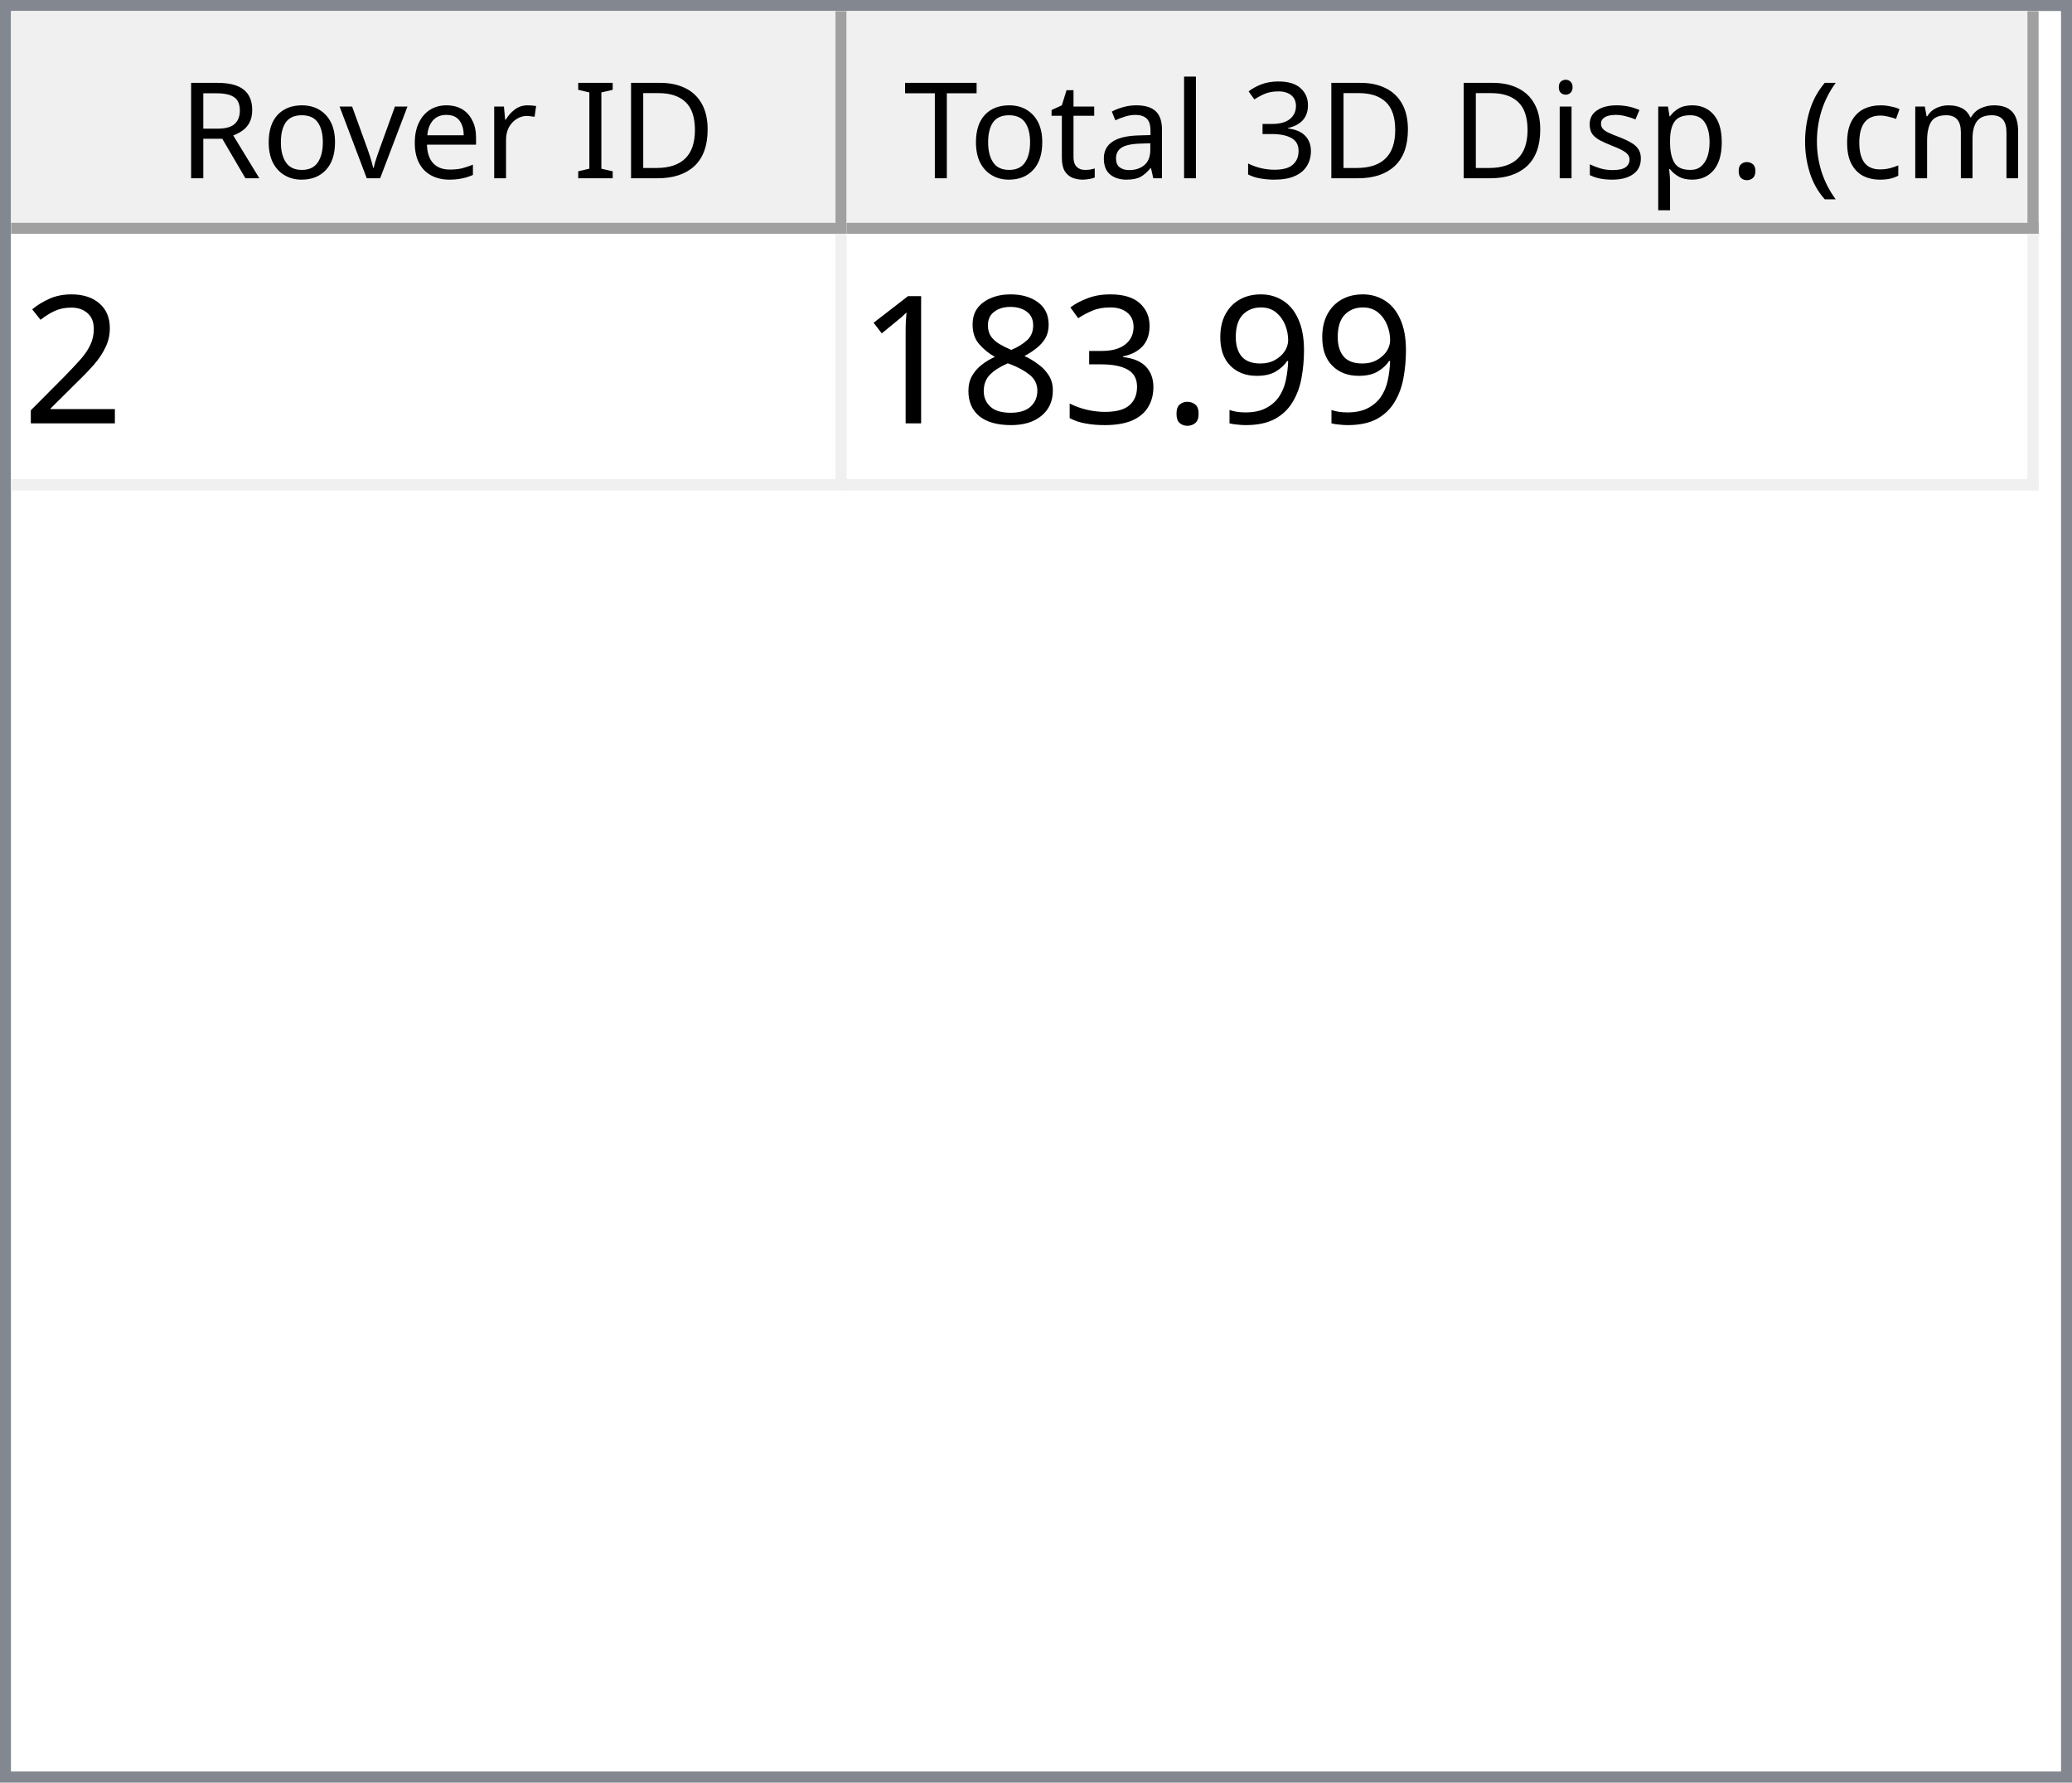
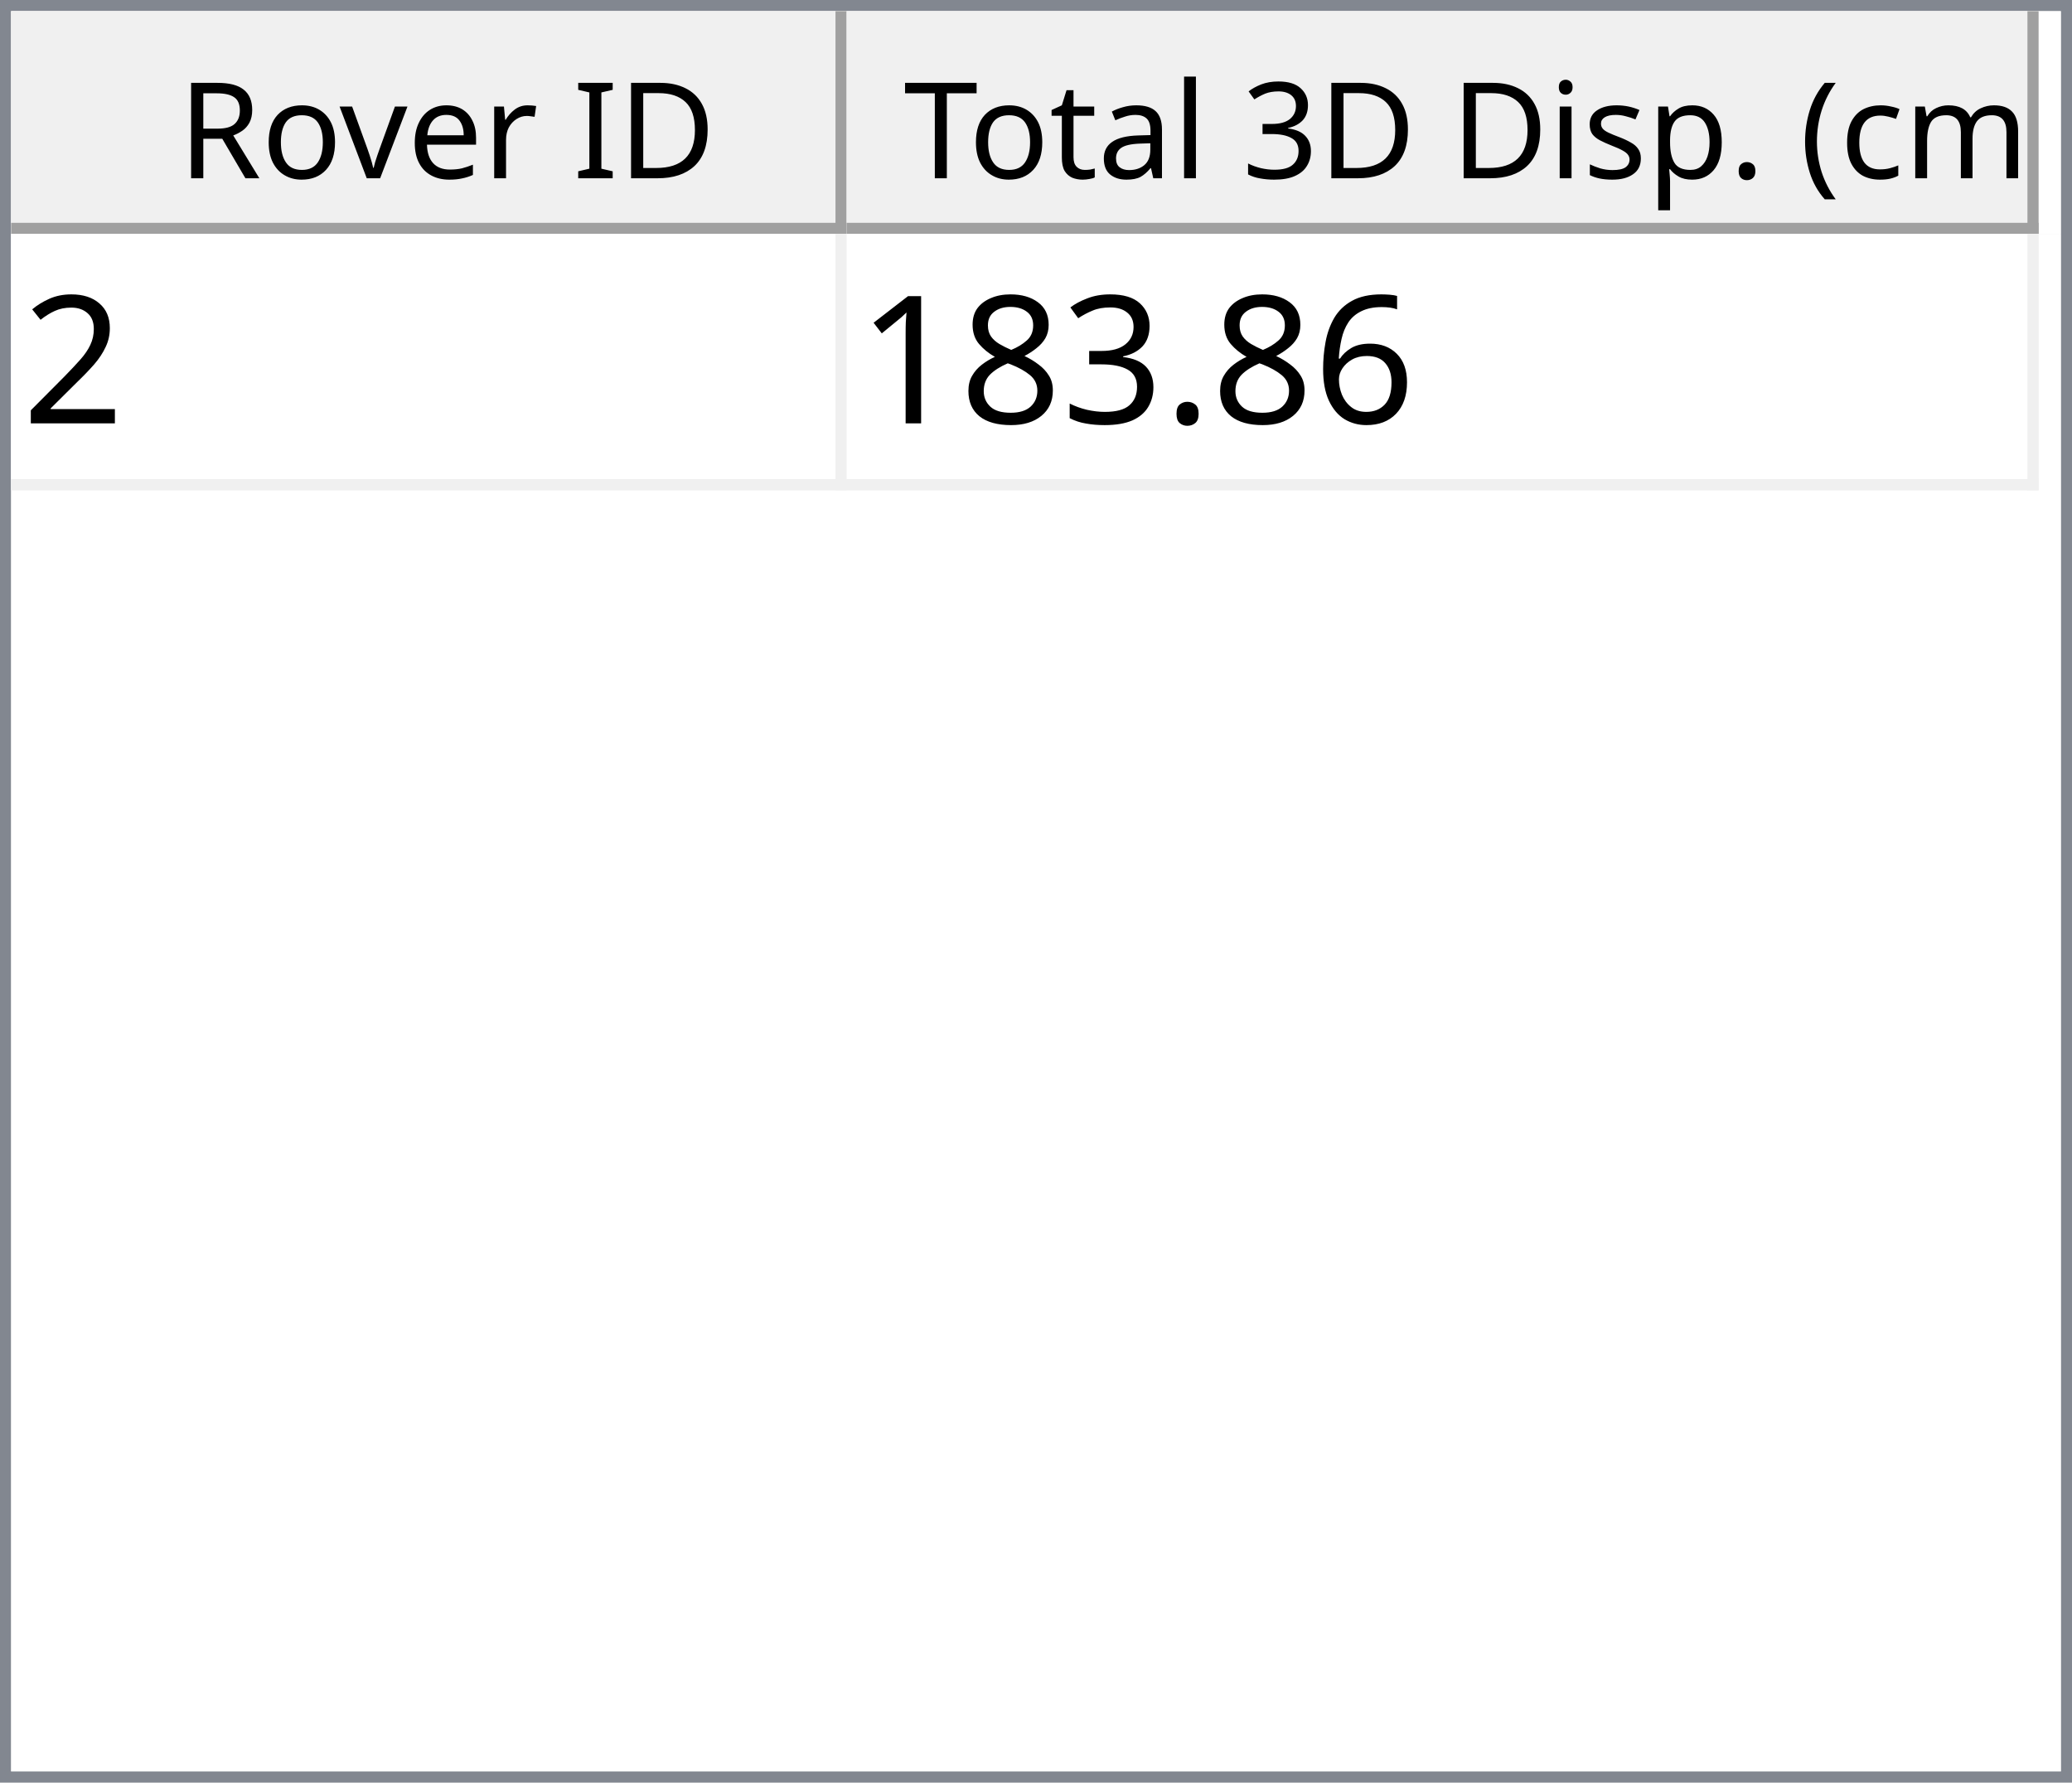
<svg xmlns="http://www.w3.org/2000/svg" style="fill-opacity:1; color-rendering:auto; color-interpolation:auto; text-rendering:auto; stroke:black; stroke-linecap:square; stroke-miterlimit:10; shape-rendering:auto; stroke-opacity:1; fill:black; stroke-dasharray:none; font-weight:normal; stroke-width:1; font-family:'Dialog'; font-style:normal; stroke-linejoin:miter; font-size:12px; stroke-dashoffset:0; image-rendering:auto;" width="186" height="160">
  <defs id="genericDefs" />
  <g>
    <defs id="defs1">
      <clipPath clipPathUnits="userSpaceOnUse" id="clipPath1">
        <path d="M0 0 L186 0 L186 160 L0 160 L0 0 Z" />
      </clipPath>
      <clipPath clipPathUnits="userSpaceOnUse" id="clipPath2">
        <path d="M0 0 L0 160 L186 160 L186 0 Z" />
      </clipPath>
      <clipPath clipPathUnits="userSpaceOnUse" id="clipPath3">
        <path d="M0 0 L0 20 L184 20 L184 0 Z" />
      </clipPath>
      <clipPath clipPathUnits="userSpaceOnUse" id="clipPath4">
        <path d="M0 0 L0 20 L75 20 L75 0 Z" />
      </clipPath>
      <clipPath clipPathUnits="userSpaceOnUse" id="clipPath5">
        <path d="M1 1 L1 19 L74 19 L74 1 Z" />
      </clipPath>
      <clipPath clipPathUnits="userSpaceOnUse" id="clipPath6">
        <path d="M0 0 L0 18 L73 18 L73 0 Z" />
      </clipPath>
      <clipPath clipPathUnits="userSpaceOnUse" id="clipPath7">
        <path d="M-0.5 -0.5 L-0.5 19.5 L74.5 19.5 L74.5 -0.5 Z" />
      </clipPath>
      <clipPath clipPathUnits="userSpaceOnUse" id="clipPath8">
        <path d="M0 0 L0 20 L107 20 L107 0 Z" />
      </clipPath>
      <clipPath clipPathUnits="userSpaceOnUse" id="clipPath9">
        <path d="M1 1 L1 19 L106 19 L106 1 Z" />
      </clipPath>
      <clipPath clipPathUnits="userSpaceOnUse" id="clipPath10">
        <path d="M0 0 L0 18 L105 18 L105 0 Z" />
      </clipPath>
      <clipPath clipPathUnits="userSpaceOnUse" id="clipPath11">
        <path d="M-0.5 -0.5 L-0.5 19.5 L106.5 19.5 L106.5 -0.5 Z" />
      </clipPath>
      <clipPath clipPathUnits="userSpaceOnUse" id="clipPath12">
        <path d="M0 0 L0 138 L184 138 L184 0 Z" />
      </clipPath>
      <clipPath clipPathUnits="userSpaceOnUse" id="clipPath13">
        <path d="M0 0 L0 23 L182 23 L182 0 Z" />
      </clipPath>
      <clipPath clipPathUnits="userSpaceOnUse" id="clipPath14">
        <path d="M-0.5 -0.5 L-0.5 22.5 L181.5 22.5 L181.5 -0.5 Z" />
      </clipPath>
      <clipPath clipPathUnits="userSpaceOnUse" id="clipPath15">
        <path d="M0 0 L0 22 L74 22 L74 0 Z" />
      </clipPath>
      <clipPath clipPathUnits="userSpaceOnUse" id="clipPath16">
        <path d="M0 0 L0 22 L106 22 L106 0 Z" />
      </clipPath>
      <font horiz-adv-x="64.551" id="font1">
        <font-face ascent="107.91" descent="25.098" units-per-em="100" style="font-style:normal; font-family:Segoe UI; font-weight:normal;" />
        <missing-glyph horiz-adv-x="64.551" d="M8.109 0 L8.109 68.266 L56.453 68.266 L56.453 0 L8.109 0 ZM15.328 7.234 L49.219 7.234 L49.219 61.031 L15.328 61.031 L15.328 7.234 Z" />
        <glyph unicode="D" horiz-adv-x="70.117" d="M9.188 0 L9.188 70.016 L28.516 70.016 Q65.531 70.016 65.531 35.891 Q65.531 19.672 55.25 9.836 Q44.969 0 27.734 0 L9.188 0 ZM17.391 62.594 L17.391 7.422 L27.828 7.422 Q41.609 7.422 49.273 14.797 Q56.938 22.172 56.938 35.688 Q56.938 62.594 28.328 62.594 L17.391 62.594 Z" />
        <glyph unicode="I" horiz-adv-x="26.611" d="M17.391 0 L9.188 0 L9.188 70.016 L17.391 70.016 L17.391 0 Z" />
        <glyph unicode=" " horiz-adv-x="27.393" d="" />
        <glyph unicode="r" horiz-adv-x="34.766" d="M34.188 41.891 Q32.078 43.5 28.125 43.5 Q23 43.5 19.555 38.672 Q16.109 33.844 16.109 25.484 L16.109 0 L8.109 0 L8.109 50 L16.109 50 L16.109 39.703 L16.312 39.703 Q18.016 44.969 21.531 47.922 Q25.047 50.875 29.391 50.875 Q32.516 50.875 34.188 50.203 L34.188 41.891 Z" />
        <glyph unicode="e" horiz-adv-x="52.295" d="M48.297 23 L12.984 23 Q13.188 14.656 17.484 10.109 Q21.781 5.562 29.297 5.562 Q37.75 5.562 44.828 11.141 L44.828 3.609 Q38.234 -1.172 27.391 -1.172 Q16.797 -1.172 10.742 5.641 Q4.688 12.453 4.688 24.812 Q4.688 36.469 11.305 43.82 Q17.922 51.172 27.734 51.172 Q37.547 51.172 42.922 44.828 Q48.297 38.484 48.297 27.203 L48.297 23 ZM40.094 29.781 Q40.047 36.719 36.75 40.578 Q33.453 44.438 27.594 44.438 Q21.922 44.438 17.969 40.383 Q14.016 36.328 13.094 29.781 L40.094 29.781 Z" />
        <glyph unicode="v" horiz-adv-x="47.9" d="M47.406 50 L27.484 0 L19.625 0 L0.688 50 L9.469 50 L22.172 13.672 Q23.578 9.672 23.922 6.688 L24.125 6.688 Q24.609 10.453 25.688 13.484 L38.969 50 L47.406 50 Z" />
        <glyph unicode="o" horiz-adv-x="58.594" d="M29 -1.172 Q17.922 -1.172 11.305 5.836 Q4.688 12.844 4.688 24.422 Q4.688 37.016 11.57 44.094 Q18.453 51.172 30.172 51.172 Q41.359 51.172 47.633 44.289 Q53.906 37.406 53.906 25.203 Q53.906 13.234 47.141 6.031 Q40.375 -1.172 29 -1.172 ZM29.594 44.438 Q21.875 44.438 17.383 39.188 Q12.891 33.938 12.891 24.703 Q12.891 15.828 17.43 10.695 Q21.969 5.562 29.594 5.562 Q37.359 5.562 41.531 10.594 Q45.703 15.625 45.703 24.906 Q45.703 34.281 41.531 39.359 Q37.359 44.438 29.594 44.438 Z" />
        <glyph unicode="R" horiz-adv-x="59.814" d="M59.375 0 L49.609 0 L37.891 19.625 Q36.281 22.359 34.766 24.289 Q33.25 26.219 31.664 27.438 Q30.078 28.656 28.25 29.219 Q26.422 29.781 24.125 29.781 L17.391 29.781 L17.391 0 L9.188 0 L9.188 70.016 L30.078 70.016 Q34.672 70.016 38.555 68.867 Q42.438 67.719 45.289 65.375 Q48.141 63.031 49.758 59.547 Q51.375 56.062 51.375 51.375 Q51.375 47.703 50.273 44.656 Q49.172 41.609 47.148 39.211 Q45.125 36.812 42.266 35.133 Q39.406 33.453 35.844 32.516 L35.844 32.328 Q37.594 31.547 38.891 30.547 Q40.188 29.547 41.359 28.18 Q42.531 26.812 43.68 25.078 Q44.828 23.344 46.234 21.047 L59.375 0 ZM17.391 62.594 L17.391 37.203 L28.516 37.203 Q31.594 37.203 34.203 38.133 Q36.812 39.062 38.719 40.797 Q40.625 42.531 41.703 45.047 Q42.781 47.562 42.781 50.688 Q42.781 56.297 39.141 59.445 Q35.5 62.594 28.609 62.594 L17.391 62.594 Z" />
        <glyph unicode=")" horiz-adv-x="30.176" d="M8.297 -15.922 L1.172 -15.922 Q16.406 2.344 16.406 26.812 Q16.406 51.469 1.078 70.016 L8.297 70.016 Q23.531 52.156 23.531 26.703 Q23.531 1.375 8.297 -15.922 Z" />
        <glyph unicode="m" horiz-adv-x="86.133" d="M79.109 0 L71.094 0 L71.094 28.719 Q71.094 37.016 68.531 40.727 Q65.969 44.438 59.906 44.438 Q54.781 44.438 51.195 39.75 Q47.609 35.062 47.609 28.516 L47.609 0 L39.594 0 L39.594 29.688 Q39.594 44.438 28.219 44.438 Q22.953 44.438 19.531 40.016 Q16.109 35.594 16.109 28.516 L16.109 0 L8.109 0 L8.109 50 L16.109 50 L16.109 42.094 L16.312 42.094 Q21.625 51.172 31.844 51.172 Q36.969 51.172 40.773 48.312 Q44.578 45.453 46 40.828 Q51.562 51.172 62.594 51.172 Q79.109 51.172 79.109 30.812 L79.109 0 Z" />
        <glyph unicode="c" horiz-adv-x="46.191" d="M42.188 2.297 Q36.422 -1.172 28.516 -1.172 Q17.828 -1.172 11.258 5.789 Q4.688 12.75 4.688 23.828 Q4.688 36.188 11.766 43.68 Q18.844 51.172 30.672 51.172 Q37.25 51.172 42.281 48.734 L42.281 40.531 Q36.719 44.438 30.375 44.438 Q22.703 44.438 17.797 38.945 Q12.891 33.453 12.891 24.516 Q12.891 15.719 17.508 10.641 Q22.125 5.562 29.891 5.562 Q36.422 5.562 42.188 9.906 L42.188 2.297 Z" />
        <glyph unicode="(" horiz-adv-x="30.176" d="M29.109 -15.922 L21.969 -15.922 Q6.844 1.375 6.844 26.703 Q6.844 52.156 21.969 70.016 L29.203 70.016 Q13.875 51.469 13.875 26.812 Q13.875 2.344 29.109 -15.922 Z" />
        <glyph unicode="." horiz-adv-x="21.68" d="M10.891 -1.078 Q8.641 -1.078 7.055 0.539 Q5.469 2.156 5.469 4.391 Q5.469 6.641 7.055 8.273 Q8.641 9.906 10.891 9.906 Q13.188 9.906 14.797 8.273 Q16.406 6.641 16.406 4.391 Q16.406 2.156 14.797 0.539 Q13.188 -1.078 10.891 -1.078 Z" />
        <glyph unicode="p" horiz-adv-x="58.789" d="M16.312 7.234 L16.109 7.234 L16.109 -23 L8.109 -23 L8.109 50 L16.109 50 L16.109 41.219 L16.312 41.219 Q22.219 51.172 33.594 51.172 Q43.266 51.172 48.688 44.461 Q54.109 37.75 54.109 26.469 Q54.109 13.922 48 6.375 Q41.891 -1.172 31.297 -1.172 Q21.578 -1.172 16.312 7.234 ZM16.109 27.391 L16.109 20.406 Q16.109 14.203 20.141 9.883 Q24.172 5.562 30.375 5.562 Q37.641 5.562 41.773 11.133 Q45.906 16.703 45.906 26.609 Q45.906 34.969 42.047 39.703 Q38.188 44.438 31.594 44.438 Q24.609 44.438 20.359 39.578 Q16.109 34.719 16.109 27.391 Z" />
        <glyph unicode="s" horiz-adv-x="42.432" d="M5.078 1.812 L5.078 10.406 Q11.625 5.562 19.484 5.562 Q30.031 5.562 30.031 12.594 Q30.031 14.594 29.125 15.992 Q28.219 17.391 26.68 18.461 Q25.141 19.531 23.07 20.383 Q21 21.234 18.609 22.172 Q15.281 23.484 12.766 24.828 Q10.25 26.172 8.57 27.859 Q6.891 29.547 6.031 31.695 Q5.172 33.844 5.172 36.719 Q5.172 40.234 6.789 42.945 Q8.406 45.656 11.086 47.484 Q13.766 49.312 17.211 50.242 Q20.656 51.172 24.312 51.172 Q30.812 51.172 35.938 48.922 L35.938 40.828 Q30.422 44.438 23.25 44.438 Q21 44.438 19.195 43.922 Q17.391 43.406 16.094 42.477 Q14.797 41.547 14.086 40.258 Q13.375 38.969 13.375 37.406 Q13.375 35.453 14.086 34.133 Q14.797 32.812 16.164 31.789 Q17.531 30.766 19.484 29.938 Q21.438 29.109 23.922 28.125 Q27.25 26.859 29.883 25.516 Q32.516 24.172 34.375 22.484 Q36.234 20.797 37.234 18.602 Q38.234 16.406 38.234 13.375 Q38.234 9.672 36.602 6.938 Q34.969 4.203 32.234 2.398 Q29.5 0.594 25.93 -0.289 Q22.359 -1.172 18.453 -1.172 Q10.75 -1.172 5.078 1.812 Z" />
        <glyph unicode="i" horiz-adv-x="24.219" d="M12.203 62.703 Q10.062 62.703 8.547 64.164 Q7.031 65.625 7.031 67.875 Q7.031 70.125 8.547 71.609 Q10.062 73.094 12.203 73.094 Q14.406 73.094 15.945 71.609 Q17.484 70.125 17.484 67.875 Q17.484 65.719 15.945 64.211 Q14.406 62.703 12.203 62.703 ZM16.109 0 L8.109 0 L8.109 50 L16.109 50 L16.109 0 Z" />
        <glyph unicode="3" horiz-adv-x="53.906" d="M46.531 19.828 Q46.531 15.094 44.75 11.211 Q42.969 7.328 39.719 4.57 Q36.469 1.812 31.93 0.297 Q27.391 -1.219 21.922 -1.219 Q11.922 -1.219 6 2.594 L6 11.188 Q13.094 5.609 22.219 5.609 Q25.875 5.609 28.828 6.539 Q31.781 7.469 33.906 9.227 Q36.031 10.984 37.18 13.477 Q38.328 15.969 38.328 19.094 Q38.328 32.812 18.797 32.812 L12.984 32.812 L12.984 39.594 L18.5 39.594 Q35.797 39.594 35.797 52.484 Q35.797 64.406 22.609 64.406 Q15.188 64.406 8.688 59.422 L8.688 67.188 Q15.375 71.188 24.609 71.188 Q29 71.188 32.57 69.969 Q36.141 68.75 38.68 66.555 Q41.219 64.359 42.609 61.281 Q44 58.203 44 54.5 Q44 40.672 30.031 36.719 L30.031 36.531 Q33.594 36.141 36.625 34.797 Q39.656 33.453 41.852 31.305 Q44.047 29.156 45.289 26.25 Q46.531 23.344 46.531 19.828 Z" />
        <glyph unicode="l" horiz-adv-x="24.219" d="M16.109 0 L8.109 0 L8.109 74.031 L16.109 74.031 L16.109 0 Z" />
        <glyph unicode="a" horiz-adv-x="50.879" d="M43.891 0 L35.891 0 L35.891 7.812 L35.688 7.812 Q30.469 -1.172 20.312 -1.172 Q12.844 -1.172 8.617 2.781 Q4.391 6.734 4.391 13.281 Q4.391 27.297 20.906 29.594 L35.891 31.688 Q35.891 44.438 25.594 44.438 Q16.547 44.438 9.281 38.281 L9.281 46.484 Q16.656 51.172 26.266 51.172 Q43.891 51.172 43.891 32.516 L43.891 0 ZM35.891 25.297 L23.828 23.641 Q18.266 22.859 15.43 20.875 Q12.594 18.891 12.594 13.875 Q12.594 10.203 15.211 7.883 Q17.828 5.562 22.172 5.562 Q28.125 5.562 32.008 9.742 Q35.891 13.922 35.891 20.312 L35.891 25.297 Z" />
        <glyph unicode="t" horiz-adv-x="33.887" d="M31.297 0.484 Q28.469 -1.078 23.828 -1.078 Q10.688 -1.078 10.688 13.578 L10.688 43.172 L2.094 43.172 L2.094 50 L10.688 50 L10.688 62.203 L18.703 64.797 L18.703 50 L31.297 50 L31.297 43.172 L18.703 43.172 L18.703 14.984 Q18.703 9.969 20.414 7.82 Q22.125 5.672 26.078 5.672 Q29.109 5.672 31.297 7.328 L31.297 0.484 Z" />
        <glyph unicode="T" horiz-adv-x="52.393" d="M50.594 62.594 L30.375 62.594 L30.375 0 L22.172 0 L22.172 62.594 L2 62.594 L2 70.016 L50.594 70.016 L50.594 62.594 Z" />
      </font>
      <font horiz-adv-x="75.0" id="font2">
        <font-face ascent="100.537" descent="21.973" units-per-em="100" style="font-style:normal; font-family:sans-serif; font-weight:normal;" />
        <missing-glyph horiz-adv-x="75.0" d="M12.5 0 L12.5 62.5 L62.5 62.5 L62.5 0 L12.5 0 ZM14.062 1.562 L60.938 1.562 L60.938 60.938 L14.062 60.938 L14.062 1.562 Z" />
        <glyph unicode="2" horiz-adv-x="55.615" d="M50.344 8.453 L50.344 0 L3.031 0 Q2.938 3.172 4.047 6.109 Q5.859 10.938 9.836 15.625 Q13.812 20.312 21.344 26.469 Q33.016 36.031 37.117 41.625 Q41.219 47.219 41.219 52.203 Q41.219 57.422 37.477 61.008 Q33.734 64.594 27.734 64.594 Q21.391 64.594 17.578 60.789 Q13.766 56.984 13.719 50.25 L4.688 51.172 Q5.609 61.281 11.664 66.578 Q17.719 71.875 27.938 71.875 Q38.234 71.875 44.242 66.164 Q50.25 60.453 50.25 52 Q50.25 47.703 48.492 43.555 Q46.734 39.406 42.656 34.812 Q38.578 30.219 29.109 22.219 Q21.188 15.578 18.945 13.211 Q16.703 10.844 15.234 8.453 L50.344 8.453 Z" />
-         <glyph unicode="9" horiz-adv-x="55.615" d="M5.469 16.547 L13.922 17.328 Q14.984 11.375 18.016 8.688 Q21.047 6 25.781 6 Q29.828 6 32.883 7.859 Q35.938 9.719 37.891 12.82 Q39.844 15.922 41.164 21.195 Q42.484 26.469 42.484 31.938 Q42.484 32.516 42.438 33.688 Q39.797 29.5 35.234 26.883 Q30.672 24.266 25.344 24.266 Q16.453 24.266 10.305 30.711 Q4.156 37.156 4.156 47.703 Q4.156 58.594 10.578 65.234 Q17 71.875 26.656 71.875 Q33.641 71.875 39.43 68.117 Q45.219 64.359 48.219 57.398 Q51.219 50.438 51.219 37.25 Q51.219 23.531 48.242 15.406 Q45.266 7.281 39.383 3.031 Q33.5 -1.219 25.594 -1.219 Q17.188 -1.219 11.867 3.445 Q6.547 8.109 5.469 16.547 ZM41.453 48.141 Q41.453 55.719 37.43 60.156 Q33.406 64.594 27.734 64.594 Q21.875 64.594 17.531 59.812 Q13.188 55.031 13.188 47.406 Q13.188 40.578 17.312 36.305 Q21.438 32.031 27.484 32.031 Q33.594 32.031 37.523 36.305 Q41.453 40.578 41.453 48.141 Z" />
+         <glyph unicode="6" horiz-adv-x="55.615" d="M49.75 54.047 L41.016 53.375 Q39.844 58.547 37.703 60.891 Q34.125 64.656 28.906 64.656 Q24.703 64.656 21.531 62.312 Q17.391 59.281 14.992 53.469 Q12.594 47.656 12.5 36.922 Q15.672 41.75 20.266 44.094 Q24.859 46.438 29.891 46.438 Q38.672 46.438 44.852 39.969 Q51.031 33.5 51.031 23.25 Q51.031 16.5 48.125 10.719 Q45.219 4.938 40.141 1.859 Q35.062 -1.219 28.609 -1.219 Q17.625 -1.219 10.695 6.859 Q3.766 14.938 3.766 33.5 Q3.766 54.25 11.422 63.672 Q18.109 71.875 29.438 71.875 Q37.891 71.875 43.289 67.141 Q48.688 62.406 49.75 54.047 ZM13.875 23.188 Q13.875 18.656 15.797 14.508 Q17.719 10.359 21.188 8.18 Q24.656 6 28.469 6 Q34.031 6 38.039 10.492 Q42.047 14.984 42.047 22.703 Q42.047 30.125 38.086 34.398 Q34.125 38.672 28.125 38.672 Q22.172 38.672 18.023 34.398 Q13.875 30.125 13.875 23.188 Z" />
        <glyph unicode="." horiz-adv-x="27.783" d="M9.078 0 L9.078 10.016 L19.094 10.016 L19.094 0 L9.078 0 Z" />
        <glyph unicode="3" horiz-adv-x="55.615" d="M4.203 18.891 L12.984 20.062 Q14.5 12.594 18.141 9.297 Q21.781 6 27 6 Q33.203 6 37.477 10.297 Q41.75 14.594 41.75 20.953 Q41.75 27 37.797 30.93 Q33.844 34.859 27.734 34.859 Q25.25 34.859 21.531 33.891 L22.516 41.609 Q23.391 41.5 23.922 41.5 Q29.547 41.5 34.039 44.43 Q38.531 47.359 38.531 53.469 Q38.531 58.297 35.258 61.477 Q31.984 64.656 26.812 64.656 Q21.688 64.656 18.266 61.43 Q14.844 58.203 13.875 51.766 L5.078 53.328 Q6.688 62.156 12.398 67.016 Q18.109 71.875 26.609 71.875 Q32.469 71.875 37.398 69.359 Q42.328 66.844 44.945 62.5 Q47.562 58.156 47.562 53.266 Q47.562 48.641 45.07 44.828 Q42.578 41.016 37.703 38.766 Q44.047 37.312 47.562 32.695 Q51.078 28.078 51.078 21.141 Q51.078 11.766 44.242 5.25 Q37.406 -1.266 26.953 -1.266 Q17.531 -1.266 11.305 4.352 Q5.078 9.969 4.203 18.891 Z" />
        <glyph unicode="8" horiz-adv-x="55.615" d="M17.672 38.812 Q12.203 40.828 9.57 44.539 Q6.938 48.25 6.938 53.422 Q6.938 61.234 12.555 66.555 Q18.172 71.875 27.484 71.875 Q36.859 71.875 42.578 66.43 Q48.297 60.984 48.297 53.172 Q48.297 48.188 45.68 44.508 Q43.062 40.828 37.75 38.812 Q44.344 36.672 47.781 31.883 Q51.219 27.094 51.219 20.453 Q51.219 11.281 44.727 5.031 Q38.234 -1.219 27.641 -1.219 Q17.047 -1.219 10.547 5.055 Q4.047 11.328 4.047 20.703 Q4.047 27.688 7.594 32.398 Q11.141 37.109 17.672 38.812 ZM15.922 53.719 Q15.922 48.641 19.195 45.414 Q22.469 42.188 27.688 42.188 Q32.766 42.188 36.016 45.383 Q39.266 48.578 39.266 53.219 Q39.266 58.062 35.914 61.359 Q32.562 64.656 27.594 64.656 Q22.562 64.656 19.242 61.43 Q15.922 58.203 15.922 53.719 ZM13.094 20.656 Q13.094 16.891 14.875 13.375 Q16.656 9.859 20.172 7.93 Q23.688 6 27.734 6 Q34.031 6 38.133 10.055 Q42.234 14.109 42.234 20.359 Q42.234 26.703 38.016 30.859 Q33.797 35.016 27.438 35.016 Q21.234 35.016 17.164 30.914 Q13.094 26.812 13.094 20.656 Z" />
        <glyph unicode="1" horiz-adv-x="55.615" d="M37.25 0 L28.469 0 L28.469 56 Q25.297 52.984 20.141 49.953 Q14.984 46.922 10.891 45.406 L10.891 53.906 Q18.266 57.375 23.781 62.305 Q29.297 67.234 31.594 71.875 L37.25 71.875 L37.25 0 Z" />
      </font>
    </defs>
    <g style="fill:white; stroke:white;">
      <rect x="0" y="0" width="186" style="clip-path:url(#clipPath1); stroke:none;" height="160" />
    </g>
    <g style="fill:white; text-rendering:optimizeSpeed; color-rendering:optimizeSpeed; image-rendering:optimizeSpeed; shape-rendering:crispEdges; stroke:white; color-interpolation:sRGB;">
      <rect x="0" width="186" height="160" y="0" style="stroke:none;" />
      <path style="stroke:none;" d="M0 160 L186 160 L186 0 L0 0 Z" />
    </g>
    <g style="fill:rgb(240,240,240); font-family:'Segoe UI'; stroke:rgb(240,240,240);">
      <rect x="0" y="0" width="186" style="clip-path:url(#clipPath2); stroke:none;" height="160" />
    </g>
    <g style="fill:rgb(130,135,144); font-family:'Segoe UI'; stroke:rgb(130,135,144);">
      <path d="M0 0 L186 0 L186 160 L0 160 L0 0 ZM1 1 L185 1 L185 159 L1 159 L1 1 Z" style="fill-rule:evenodd; clip-path:url(#clipPath2); stroke:none;" />
    </g>
    <g style="fill:white; font-family:'Segoe UI'; stroke:white;" transform="translate(1,1)">
      <rect x="0" y="0" width="184" style="clip-path:url(#clipPath3); stroke:none;" height="20" />
    </g>
    <g style="fill:rgb(240,240,240); font-family:'Segoe UI'; stroke:rgb(240,240,240);" transform="translate(1,1)">
      <rect x="0" y="0" width="75" style="clip-path:url(#clipPath4); stroke:none;" height="20" />
    </g>
    <g style="font-family:'Segoe UI';" transform="translate(2,2)">
      <text x="14" xml:space="preserve" y="14" style="clip-path:url(#clipPath6); stroke:none;">Rover ID</text>
    </g>
    <g style="fill:rgb(160,160,160); font-family:'Segoe UI'; stroke:rgb(160,160,160); stroke-linejoin:bevel;" transform="translate(1.5,1.5)">
      <line x1="74" x2="74" y1="0" style="fill:none; clip-path:url(#clipPath7);" y2="19" />
    </g>
    <g style="fill:rgb(160,160,160); font-family:'Segoe UI'; stroke:rgb(160,160,160); stroke-linejoin:bevel;" transform="matrix(1,0,0,1,1,1) translate(0.5,0.5)">
      <line x1="0" x2="74" y1="19" style="fill:none; clip-path:url(#clipPath7);" y2="19" />
    </g>
    <g style="fill:rgb(240,240,240); font-family:'Segoe UI'; stroke:rgb(240,240,240);" transform="translate(76,1)">
      <rect x="0" y="0" width="107" style="clip-path:url(#clipPath8); stroke:none;" height="20" />
    </g>
    <g style="font-family:'Segoe UI';" transform="translate(77,2)">
      <text x="1" xml:space="preserve" y="14" style="clip-path:url(#clipPath10); stroke:none;"> Total 3D Disp. (cm)</text>
    </g>
    <g style="fill:rgb(160,160,160); font-family:'Segoe UI'; stroke:rgb(160,160,160); stroke-linejoin:bevel;" transform="translate(76.5,1.5)">
      <line x1="106" x2="106" y1="0" style="fill:none; clip-path:url(#clipPath11);" y2="19" />
    </g>
    <g style="fill:rgb(160,160,160); font-family:'Segoe UI'; stroke:rgb(160,160,160); stroke-linejoin:bevel;" transform="matrix(1,0,0,1,76,1) translate(0.5,0.5)">
      <line x1="0" x2="106" y1="19" style="fill:none; clip-path:url(#clipPath11);" y2="19" />
    </g>
    <g style="fill:white; font-family:'Segoe UI'; stroke:white;" transform="translate(1,21)">
      <rect x="0" y="0" width="184" style="clip-path:url(#clipPath12); stroke:none;" height="138" />
    </g>
    <g style="fill:rgb(240,240,240); font-size:16px; font-family:sans-serif; stroke:rgb(240,240,240);" transform="translate(1,21)">
      <rect x="0" y="0" width="182" style="clip-path:url(#clipPath13); stroke:none;" height="23" />
      <line transform="translate(0.5,0.5)" x1="0" x2="181" y1="22" style="clip-path:url(#clipPath14); fill:none; stroke-linejoin:bevel;" y2="22" />
    </g>
    <g transform="matrix(1,0,0,1,1,21) translate(0.5,0.5)" style="fill:rgb(240,240,240); font-size:16px; font-family:sans-serif; stroke:rgb(240,240,240); stroke-linejoin:bevel;">
      <line x1="74" x2="74" y1="0" style="fill:none; clip-path:url(#clipPath14);" y2="22" />
    </g>
    <g transform="matrix(1,0,0,1,1,21) translate(0.5,0.5)" style="fill:rgb(240,240,240); font-size:16px; font-family:sans-serif; stroke:rgb(240,240,240); stroke-linejoin:bevel;">
      <line x1="181" x2="181" y1="0" style="fill:none; clip-path:url(#clipPath14);" y2="22" />
    </g>
    <g style="fill:white; font-size:16px; font-family:sans-serif; stroke:white;" transform="matrix(1,0,0,1,1,21)">
      <rect x="0" y="0" width="74" style="clip-path:url(#clipPath15); stroke:none;" height="22" />
      <text x="1" y="17" style="fill:black; clip-path:url(#clipPath15); stroke:none;" xml:space="preserve">2</text>
    </g>
    <g style="fill:white; font-size:16px; font-family:sans-serif; stroke:white;" transform="matrix(1,0,0,1,1,21) translate(75,0)">
      <rect x="0" y="0" width="106" style="clip-path:url(#clipPath16); stroke:none;" height="22" />
-       <text x="1" y="17" style="fill:black; clip-path:url(#clipPath16); stroke:none;" xml:space="preserve">183.99</text>
+       <text x="1" y="17" style="fill:black; clip-path:url(#clipPath16); stroke:none;" xml:space="preserve">183.86</text>
    </g>
  </g>
</svg>
